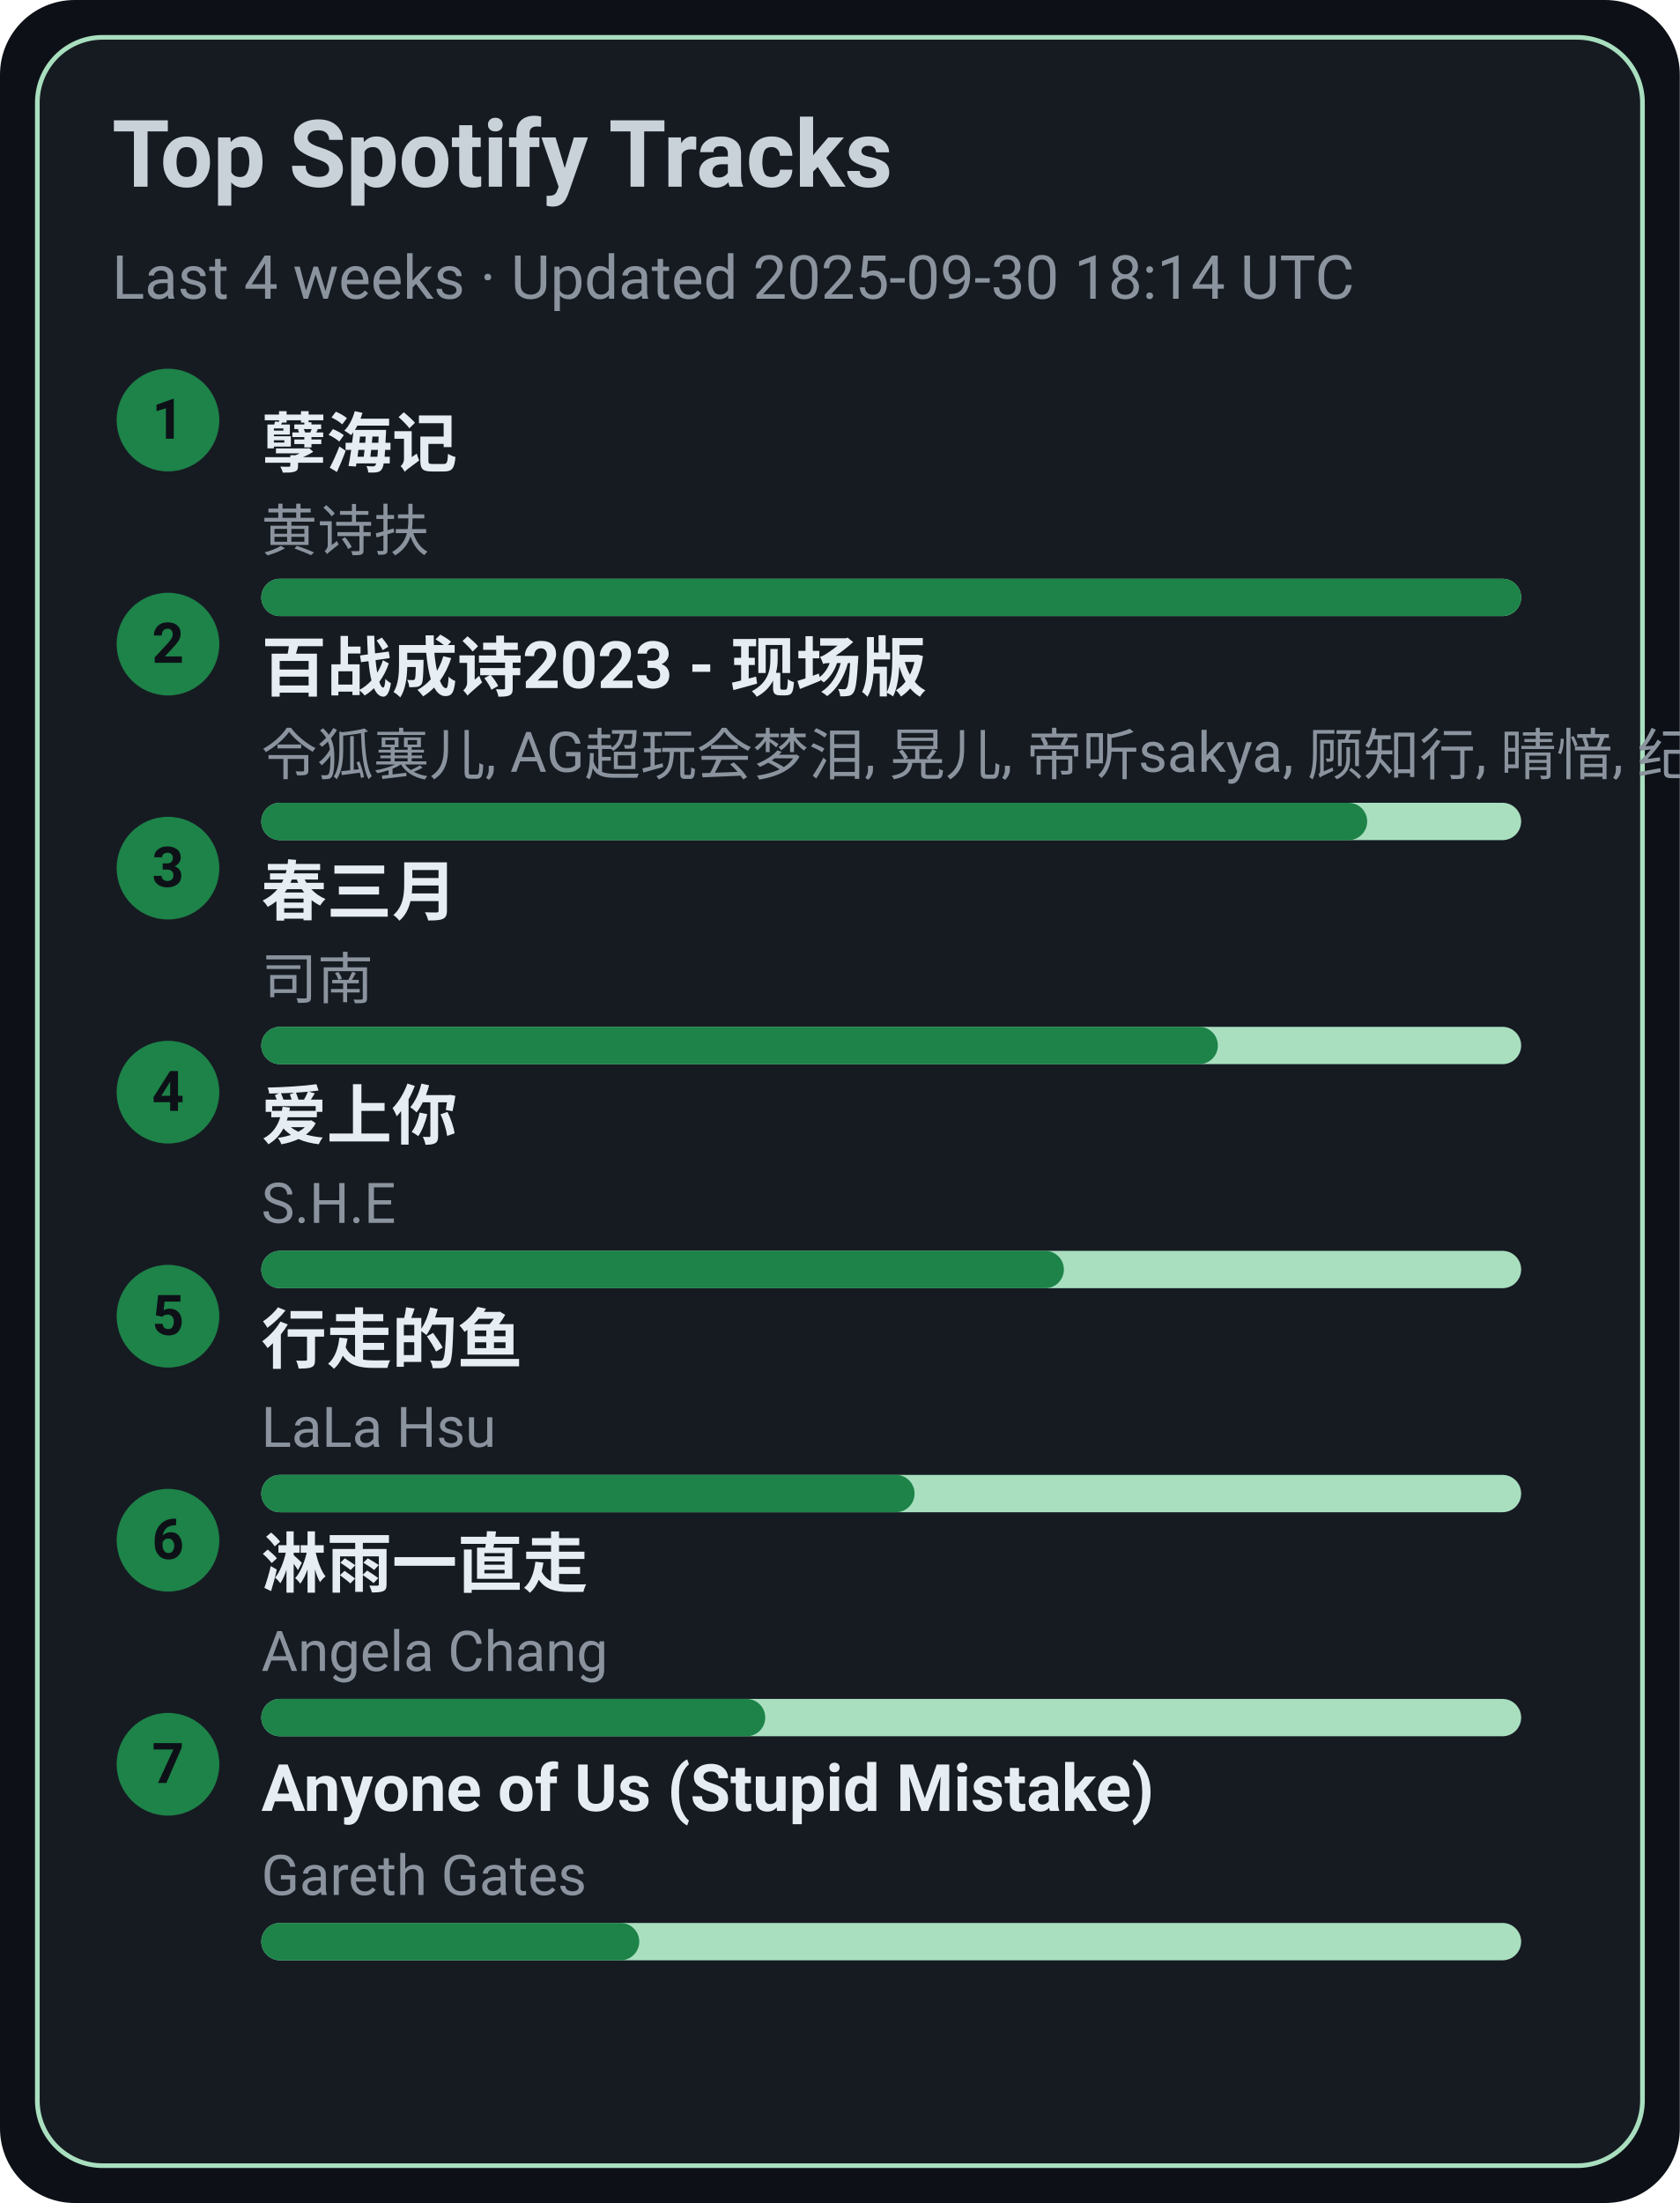
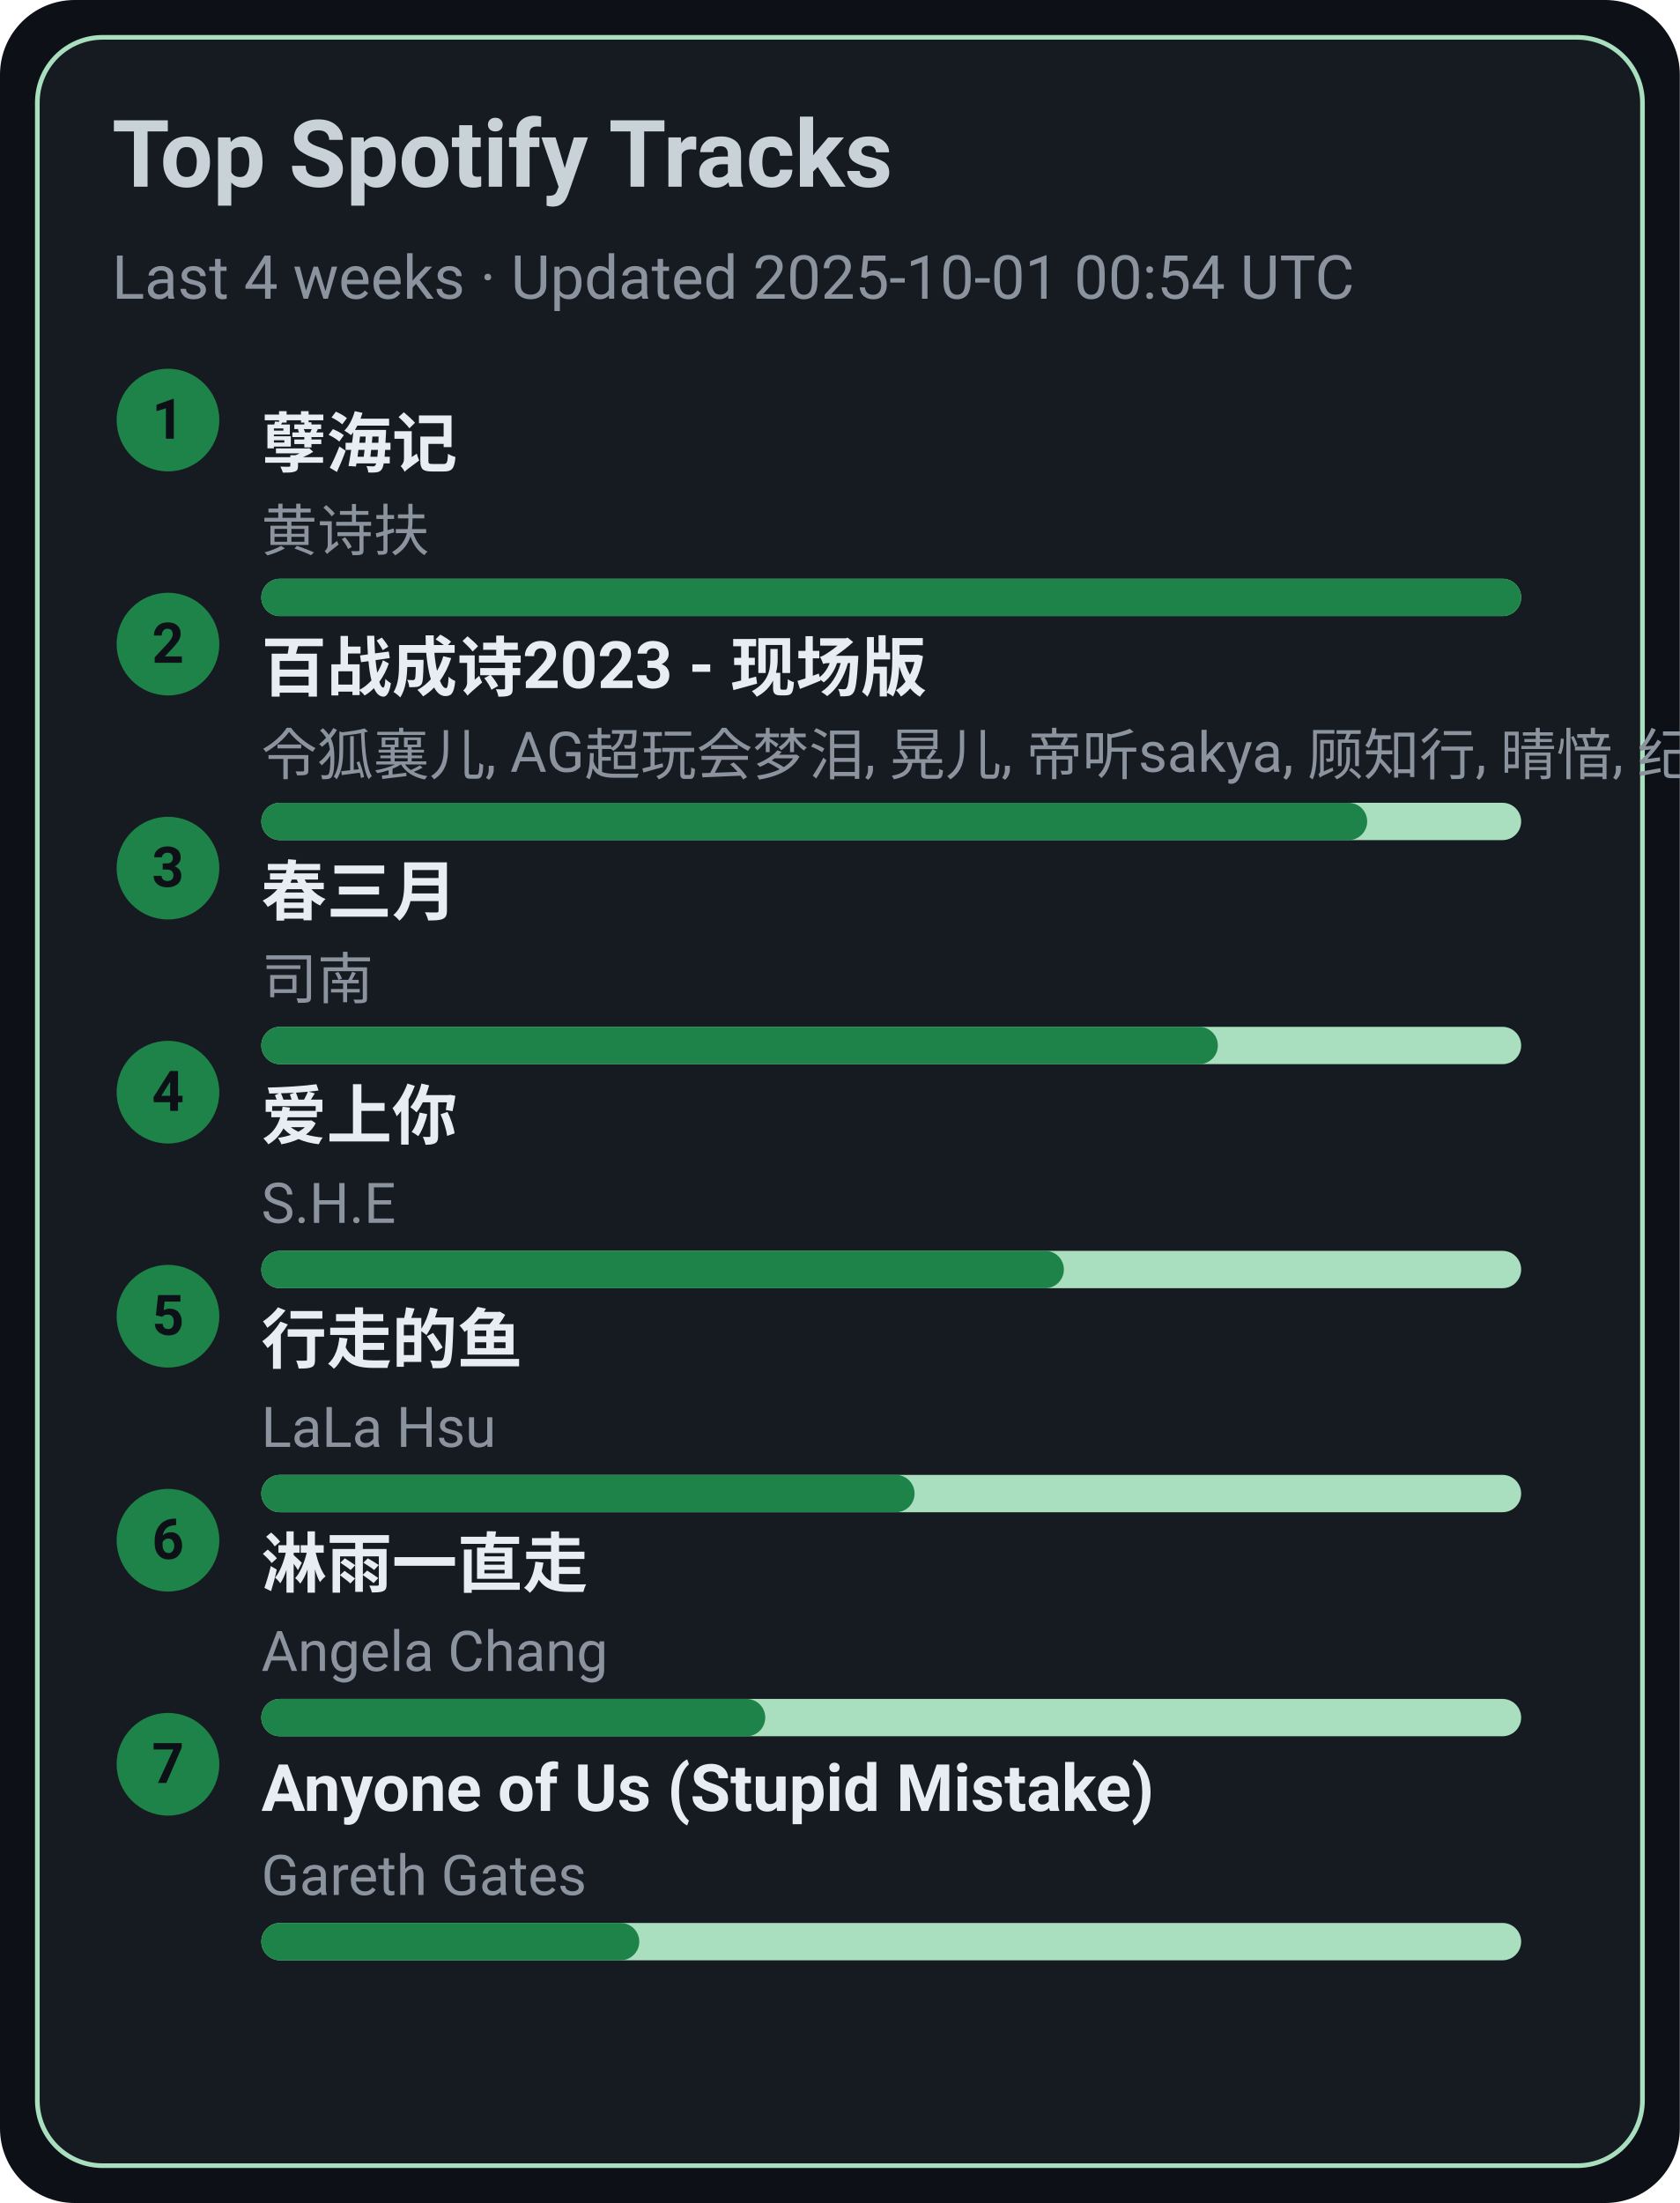
<svg xmlns="http://www.w3.org/2000/svg" width="360" height="472" viewBox="0 0 360 472">
  <style>text{font-family:-apple-system,BlinkMacSystemFont,Segoe UI,Roboto,Ubuntu,Helvetica Neue,Arial,Noto Sans,sans-serif}</style>
  <rect width="360" height="472" rx="16" fill="#0d1117" />
  <rect x="8" y="8" width="344" height="456" rx="14" fill="#161b22" stroke="#A9DFBF" />
  <text x="24" y="40" font-size="20" fill="#c9d1d9" font-weight="600">Top Spotify Tracks</text>
-   <text x="24" y="64" font-size="13" fill="#8b949e">Last 4 weeks · Updated 2025-09-30 18:14 UTC</text>
+   <text x="24" y="64" font-size="13" fill="#8b949e">Last 4 weeks · Updated 2025-10-01 00:54 UTC</text>
  <circle cx="36" cy="90" r="11" fill="#1D8348" />
  <text x="36" y="94" text-anchor="middle" font-size="12" fill="#0d1117" font-weight="700">1</text>
  <a href="https://open.spotify.com/track/3eIovUMhirNN6btJbpzNqD" target="_blank" rel="noopener noreferrer">
    <text x="56" y="100" font-size="14" fill="#e6edf3" font-weight="600">孽海记</text>
  </a>
  <text x="56" y="118" font-size="12" fill="#8b949e">黄诗扶</text>
  <rect x="56" y="124" width="270" height="8" rx="4" fill="#A9DFBF" />
  <rect x="56" y="124" width="270" height="8" rx="4" fill="#1D8348" />
  <circle cx="36" cy="138" r="11" fill="#1D8348" />
  <text x="36" y="142" text-anchor="middle" font-size="12" fill="#0d1117" font-weight="700">2</text>
  <a href="https://open.spotify.com/track/2gttnS8fWnDwziLFt2TLEi" target="_blank" rel="noopener noreferrer">
    <text x="56" y="148" font-size="14" fill="#e6edf3" font-weight="600">百战成诗2023 - 现场版</text>
  </a>
  <text x="56" y="166" font-size="12" fill="#8b949e">令狐襄儿, AG超玩会梦泪, 晃儿, 帝听sakya, 顾知行, 晴愔, 纪粹希, 于冬然, 呦猫UNEKO</text>
  <rect x="56" y="172" width="270" height="8" rx="4" fill="#A9DFBF" />
  <rect x="56" y="172" width="237" height="8" rx="4" fill="#1D8348" />
  <circle cx="36" cy="186" r="11" fill="#1D8348" />
  <text x="36" y="190" text-anchor="middle" font-size="12" fill="#0d1117" font-weight="700">3</text>
  <a href="https://open.spotify.com/track/5A9BOP4WTk2UayDlMb8w98" target="_blank" rel="noopener noreferrer">
    <text x="56" y="196" font-size="14" fill="#e6edf3" font-weight="600">春三月</text>
  </a>
  <text x="56" y="214" font-size="12" fill="#8b949e">司南</text>
  <rect x="56" y="220" width="270" height="8" rx="4" fill="#A9DFBF" />
  <rect x="56" y="220" width="205" height="8" rx="4" fill="#1D8348" />
  <circle cx="36" cy="234" r="11" fill="#1D8348" />
  <text x="36" y="238" text-anchor="middle" font-size="12" fill="#0d1117" font-weight="700">4</text>
  <a href="https://open.spotify.com/track/4hcNpo1rtbzyNswsM5byTf" target="_blank" rel="noopener noreferrer">
    <text x="56" y="244" font-size="14" fill="#e6edf3" font-weight="600">爱上你</text>
  </a>
  <text x="56" y="262" font-size="12" fill="#8b949e">S.H.E</text>
  <rect x="56" y="268" width="270" height="8" rx="4" fill="#A9DFBF" />
  <rect x="56" y="268" width="172" height="8" rx="4" fill="#1D8348" />
  <circle cx="36" cy="282" r="11" fill="#1D8348" />
  <text x="36" y="286" text-anchor="middle" font-size="12" fill="#0d1117" font-weight="700">5</text>
  <a href="https://open.spotify.com/track/5tGyQ1cWTaHBfZSHWr8AZb" target="_blank" rel="noopener noreferrer">
    <text x="56" y="292" font-size="14" fill="#e6edf3" font-weight="600">行走的鱼</text>
  </a>
  <text x="56" y="310" font-size="12" fill="#8b949e">LaLa Hsu</text>
  <rect x="56" y="316" width="270" height="8" rx="4" fill="#A9DFBF" />
  <rect x="56" y="316" width="140" height="8" rx="4" fill="#1D8348" />
  <circle cx="36" cy="330" r="11" fill="#1D8348" />
  <text x="36" y="334" text-anchor="middle" font-size="12" fill="#0d1117" font-weight="700">6</text>
  <a href="https://open.spotify.com/track/5AwdQtK9c0ogafVxM8EWte" target="_blank" rel="noopener noreferrer">
    <text x="56" y="340" font-size="14" fill="#e6edf3" font-weight="600">淋雨一直走</text>
  </a>
  <text x="56" y="358" font-size="12" fill="#8b949e">Angela Chang</text>
  <rect x="56" y="364" width="270" height="8" rx="4" fill="#A9DFBF" />
  <rect x="56" y="364" width="108" height="8" rx="4" fill="#1D8348" />
  <circle cx="36" cy="378" r="11" fill="#1D8348" />
  <text x="36" y="382" text-anchor="middle" font-size="12" fill="#0d1117" font-weight="700">7</text>
  <a href="https://open.spotify.com/track/7KZo8AI9F3Vnn3FXEYBL9f" target="_blank" rel="noopener noreferrer">
    <text x="56" y="388" font-size="14" fill="#e6edf3" font-weight="600">Anyone of Us (Stupid Mistake)</text>
  </a>
  <text x="56" y="406" font-size="12" fill="#8b949e">Gareth Gates</text>
  <rect x="56" y="412" width="270" height="8" rx="4" fill="#A9DFBF" />
  <rect x="56" y="412" width="81" height="8" rx="4" fill="#1D8348" />
</svg>
